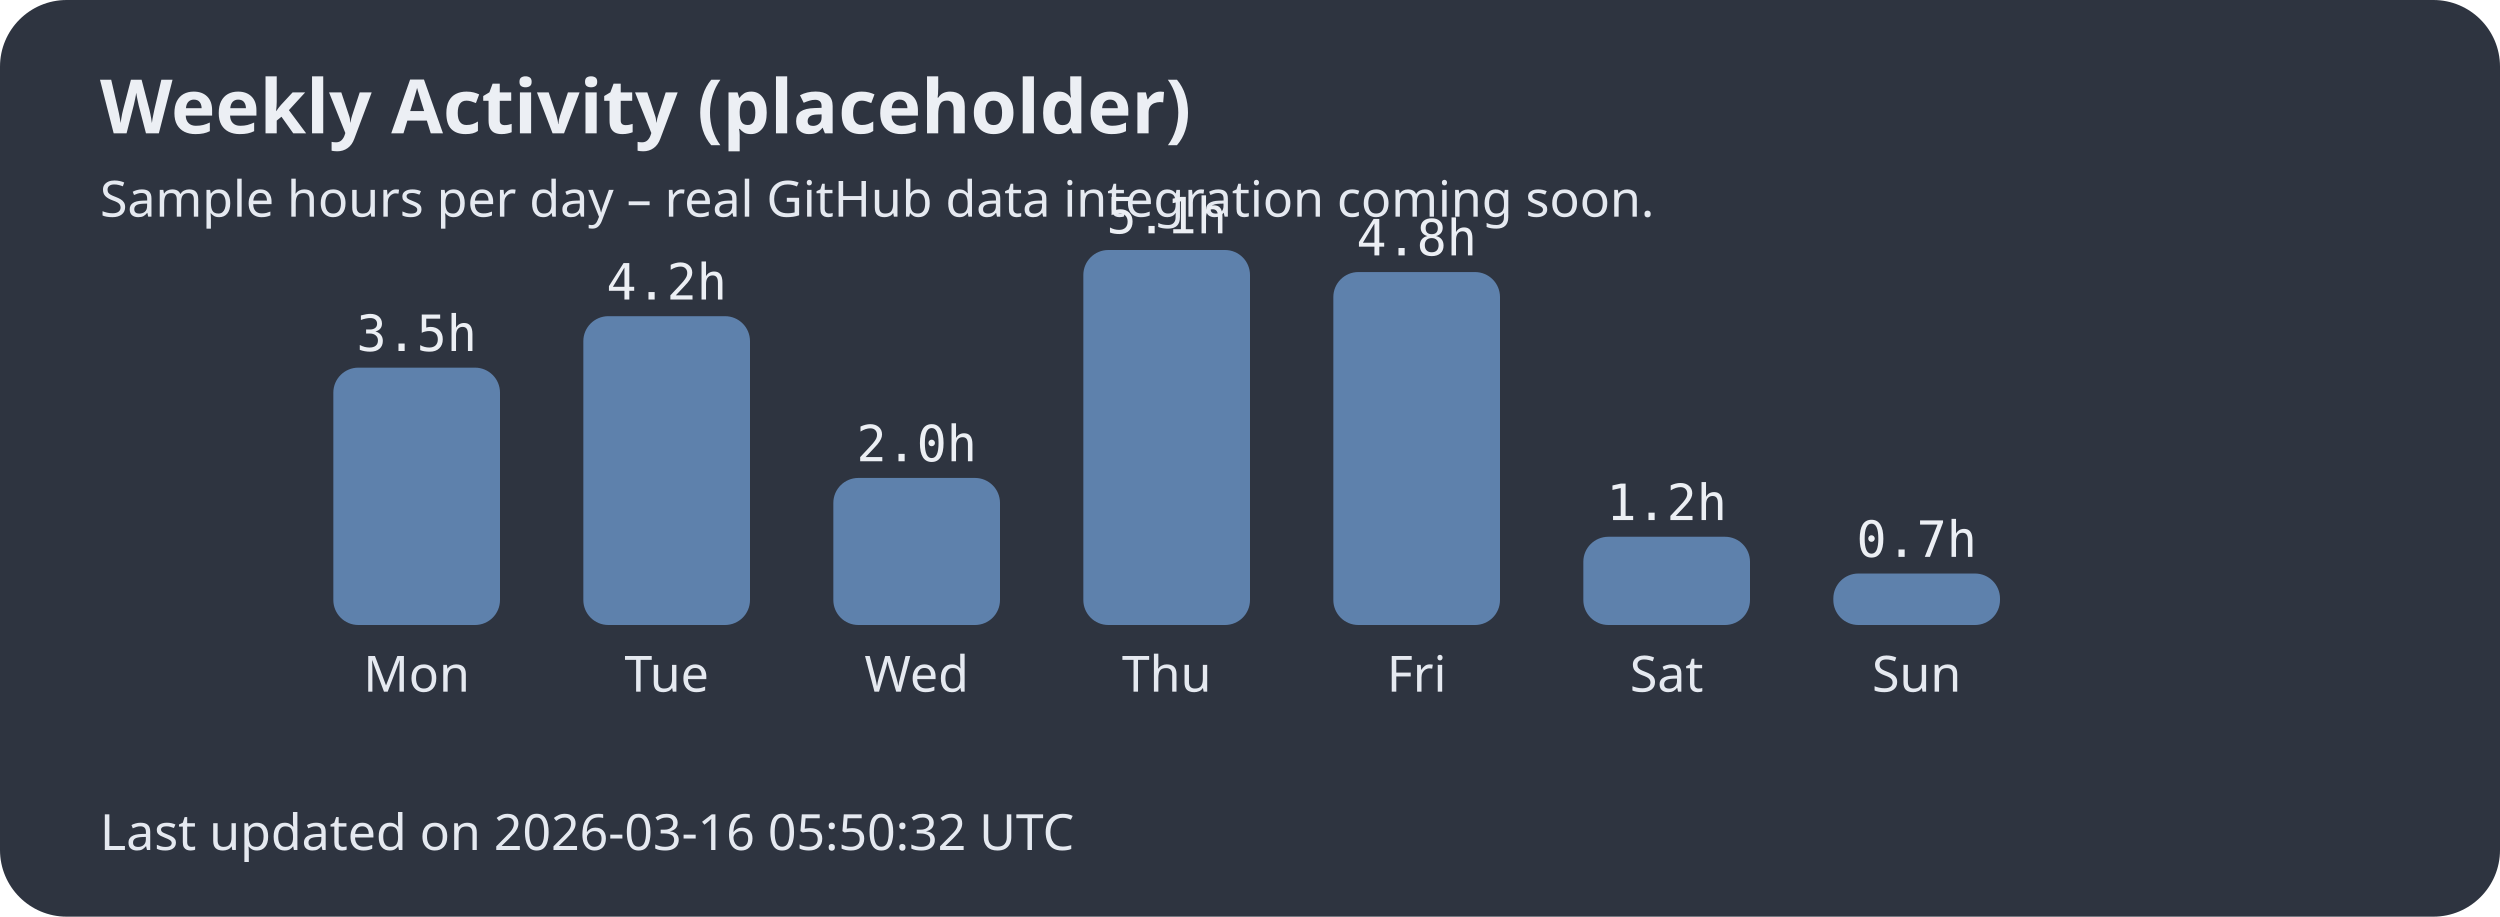
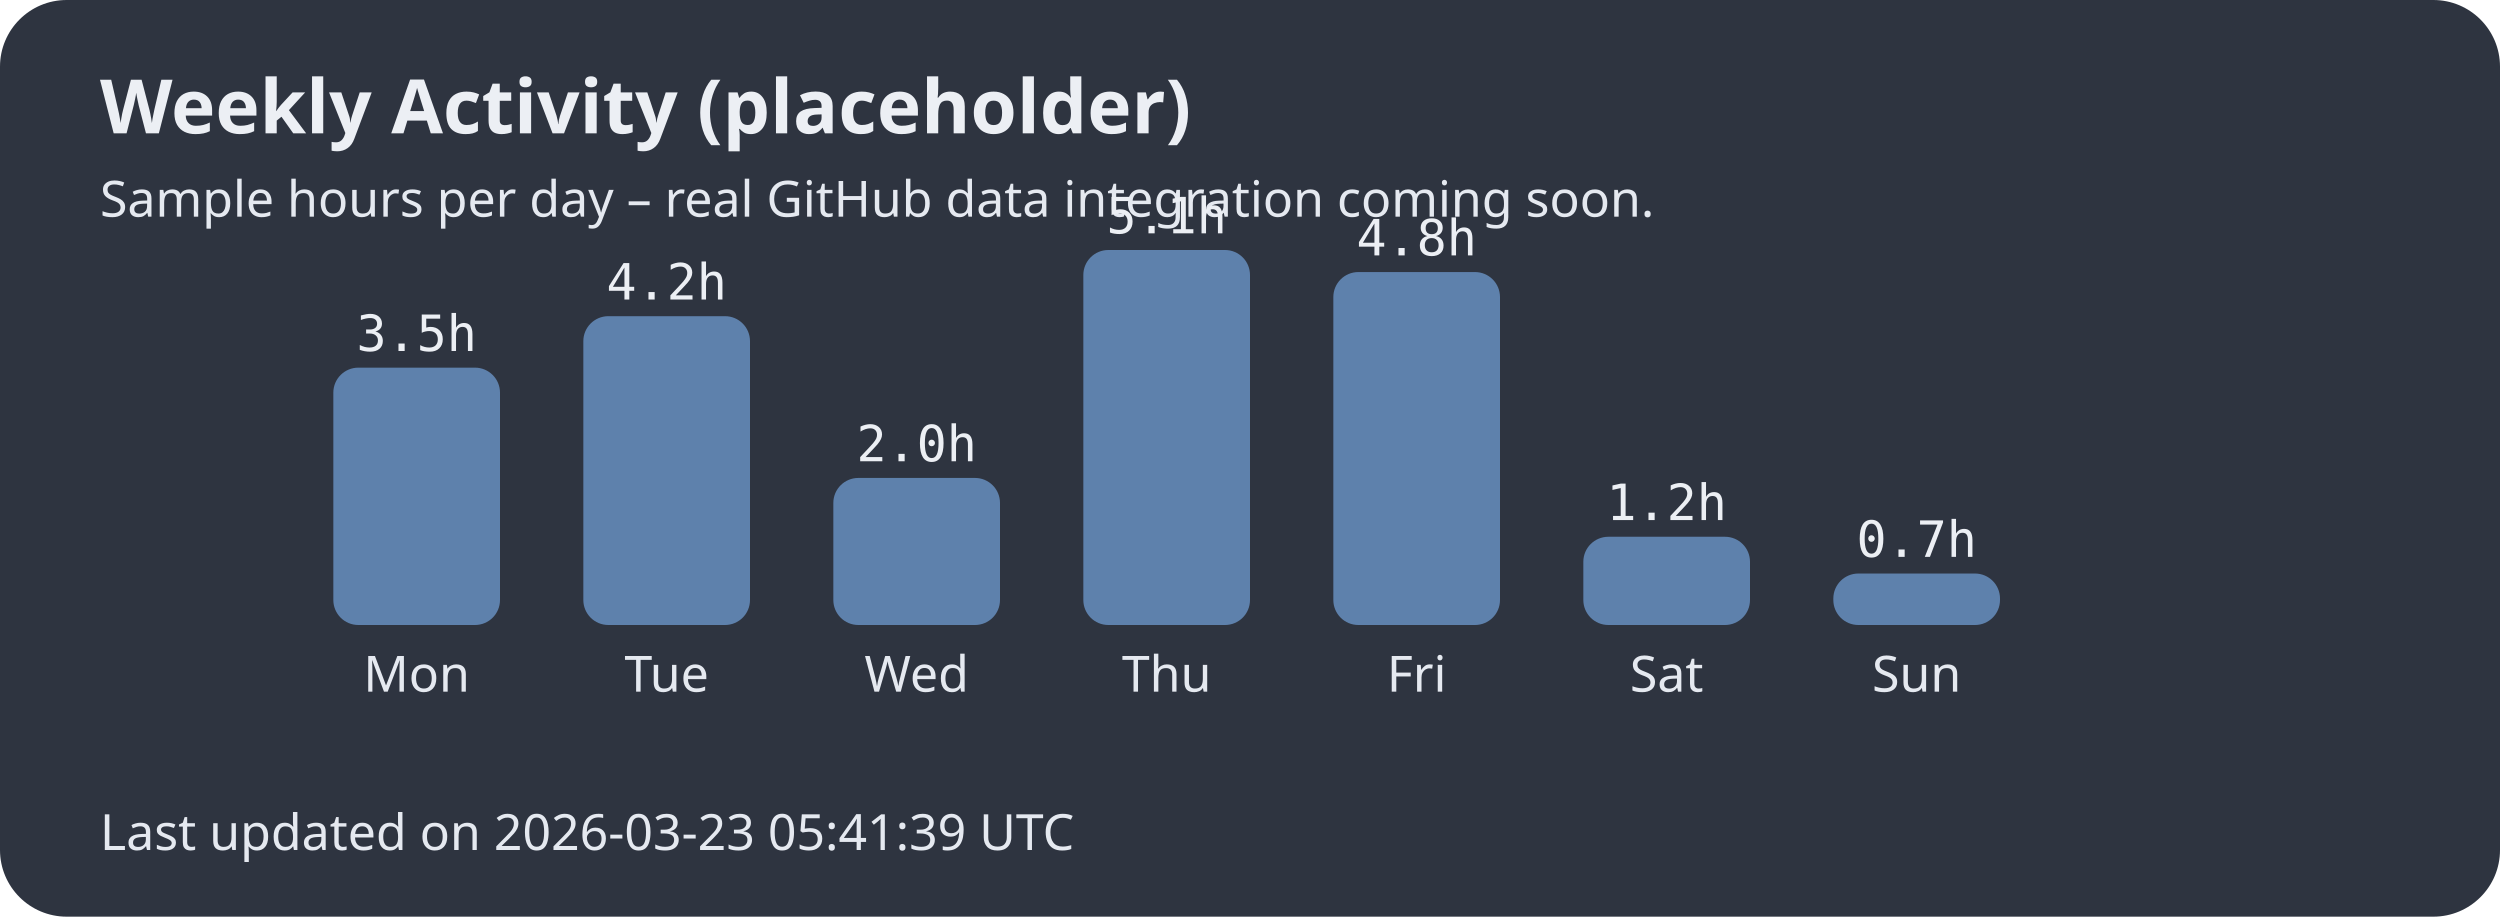
<svg xmlns="http://www.w3.org/2000/svg" width="600" height="220">
  <style>.title{font:bold 18px sans-serif;fill:#eceff4;}.label{font:12px sans-serif;fill:#e5e9f0;}.hours{font:12px monospace;fill:#eceff4;}</style>
  <rect width="100%" height="100%" fill="#2e3440" rx="16" />
  <text x="24" y="32" class="title">Weekly Activity (placeholder)</text>
  <text x="24" y="52" class="label">Sample hours per day – real GitHub data integration coming soon.</text>
  <rect x="80" y="88.235" width="40" height="61.765" rx="6" fill="#5e81ac" />
  <text x="100.0" y="166" text-anchor="middle" class="label">Mon</text>
  <text x="100.0" y="84.235" text-anchor="middle" class="hours">3.5h</text>
  <rect x="140" y="75.882" width="40" height="74.118" rx="6" fill="#5e81ac" />
  <text x="160.0" y="166" text-anchor="middle" class="label">Tue</text>
  <text x="160.0" y="71.882" text-anchor="middle" class="hours">4.2h</text>
  <rect x="200" y="114.706" width="40" height="35.294" rx="6" fill="#5e81ac" />
  <text x="220.0" y="166" text-anchor="middle" class="label">Wed</text>
  <text x="220.0" y="110.706" text-anchor="middle" class="hours">2.0h</text>
  <rect x="260" y="60.0" width="40" height="90.0" rx="6" fill="#5e81ac" />
  <text x="280.0" y="166" text-anchor="middle" class="label">Thu</text>
  <text x="280.0" y="56.0" text-anchor="middle" class="hours">5.1h</text>
  <rect x="320" y="65.294" width="40" height="84.706" rx="6" fill="#5e81ac" />
  <text x="340.0" y="166" text-anchor="middle" class="label">Fri</text>
  <text x="340.0" y="61.294" text-anchor="middle" class="hours">4.8h</text>
  <rect x="380" y="128.824" width="40" height="21.176" rx="6" fill="#5e81ac" />
  <text x="400.0" y="166" text-anchor="middle" class="label">Sat</text>
  <text x="400.0" y="124.824" text-anchor="middle" class="hours">1.2h</text>
  <rect x="440" y="137.647" width="40" height="12.353" rx="6" fill="#5e81ac" />
  <text x="460.0" y="166" text-anchor="middle" class="label">Sun</text>
  <text x="460.0" y="133.647" text-anchor="middle" class="hours">0.7h</text>
-   <text x="24" y="204" class="label">Last updated on 2026-03-16 05:50:32 UTC</text>
+   <text x="24" y="204" class="label">Last updated on 2026-03-23 05:41:39 UTC</text>
</svg>
